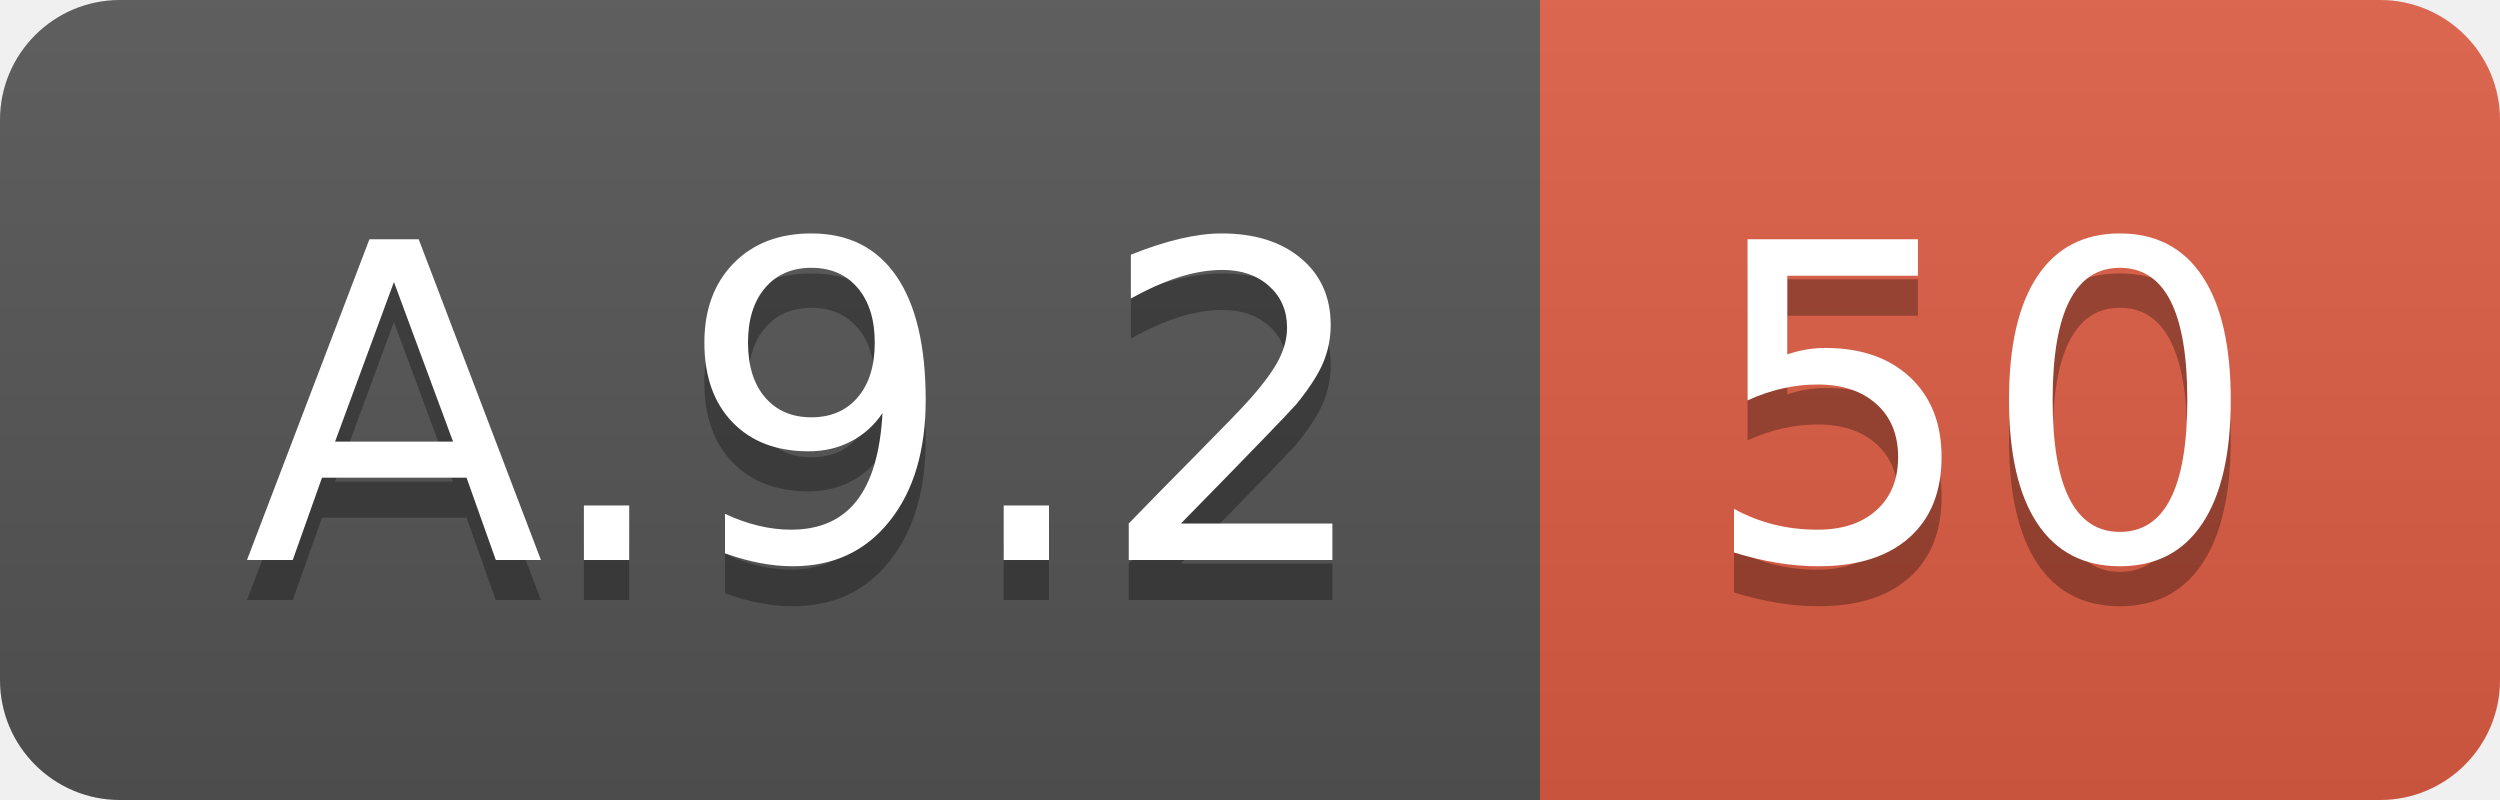
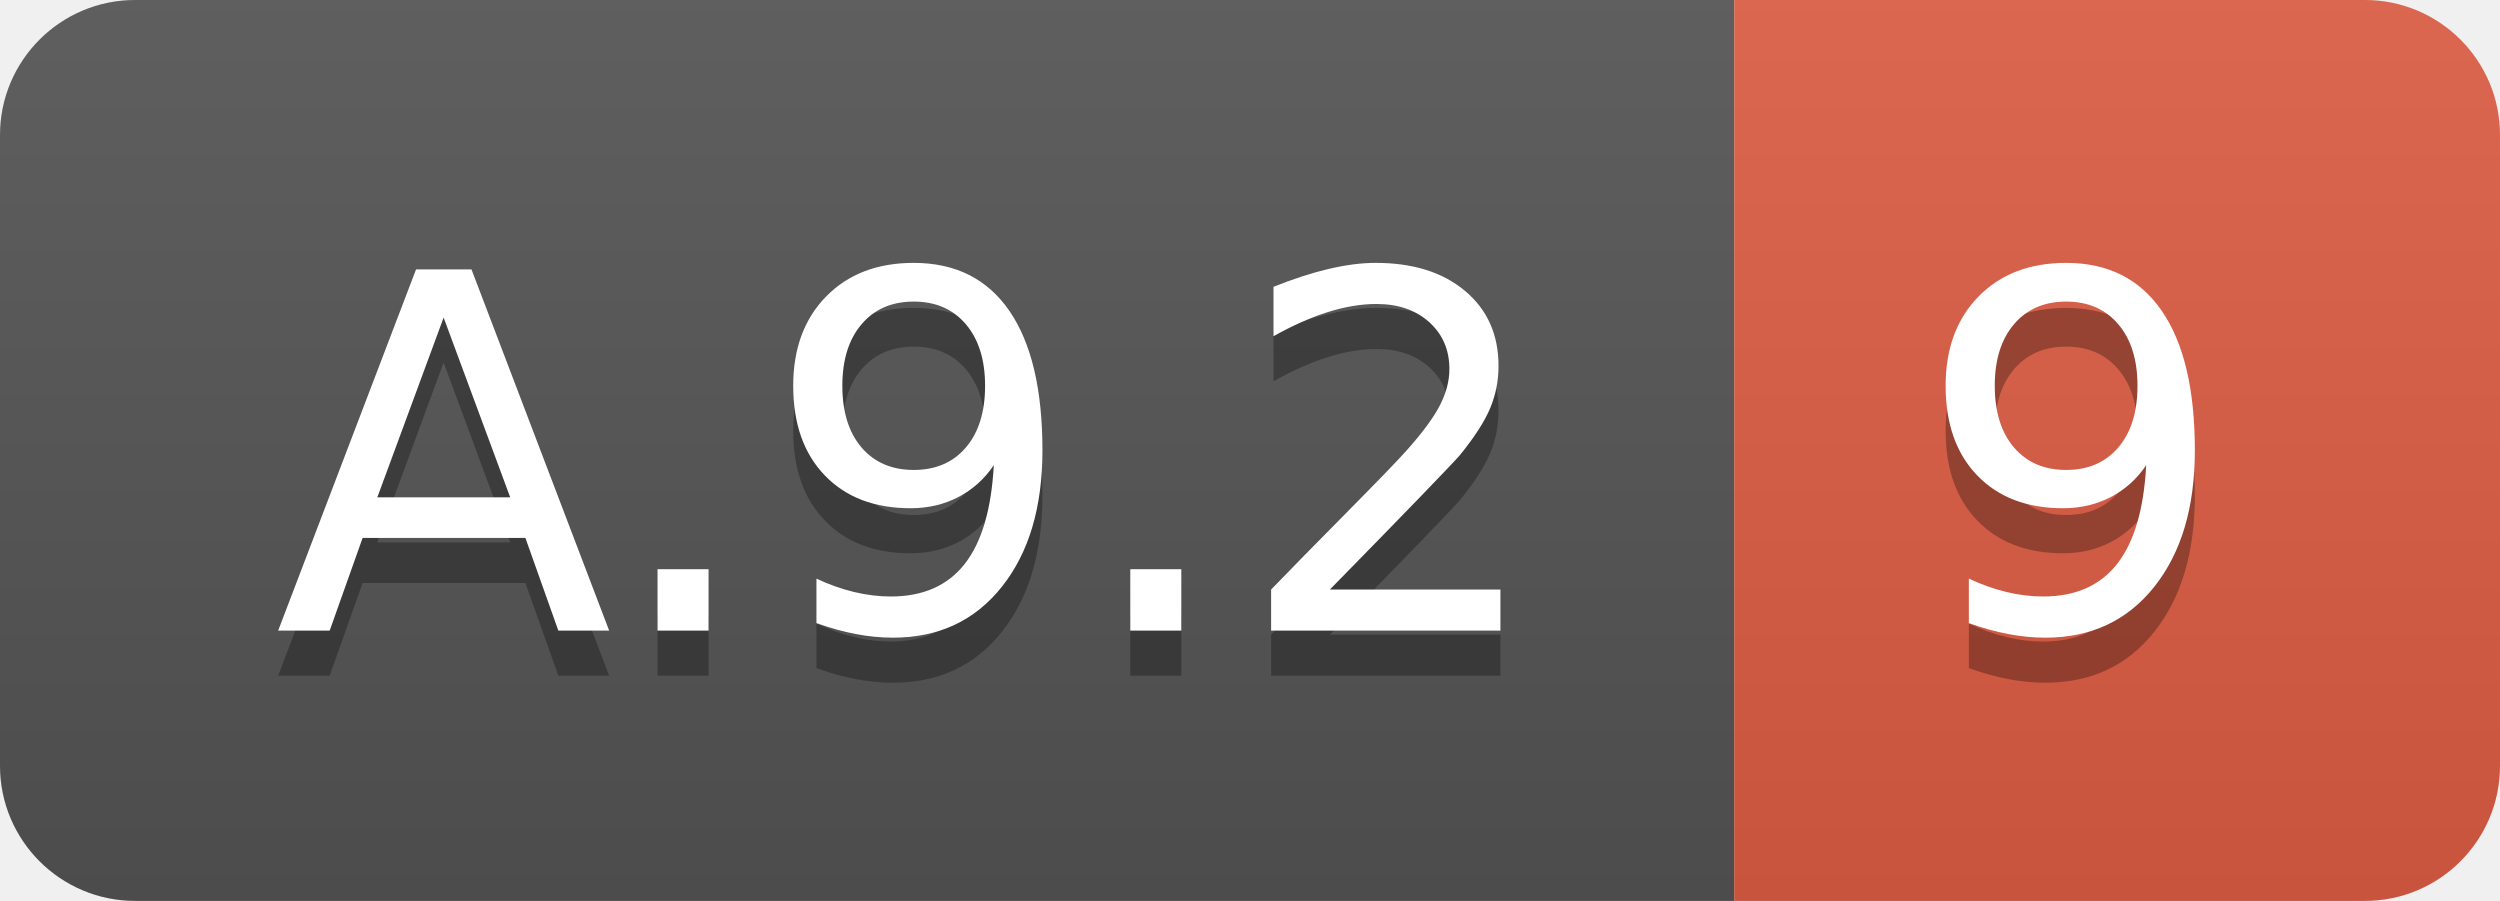
- <svg xmlns="http://www.w3.org/2000/svg" width="62.5" height="20">
+ <svg xmlns="http://www.w3.org/2000/svg" width="55.5" height="20">
  <linearGradient id="smooth" x2="0" y2="100%">
    <stop offset="0" stop-color="#bbb" stop-opacity=".1" />
    <stop offset="1" stop-opacity=".1" />
  </linearGradient>
  <clipPath id="round">
-     <rect width="62.5" height="20" rx="3" fill="#fff" />
+     <rect width="55.5" height="20" rx="3" fill="#fff" />
  </clipPath>
  <g clip-path="url(#round)">
    <rect width="38.5" height="20" fill="#555" />
-     <rect x="38.5" width="24.0" height="20" fill="#e05d44" />
-     <rect width="62.5" height="20" fill="url(#smooth)" />
+     <rect x="38.5" width="17.0" height="20" fill="#e05d44" />
+     <rect width="55.5" height="20" fill="url(#smooth)" />
  </g>
  <g fill="#fff" text-anchor="middle" font-family="DejaVu Sans,Verdana,Geneva,sans-serif" font-size="110">
    <text x="202.5" y="150" fill="#010101" fill-opacity=".3" transform="scale(0.1)" textLength="285.0" lengthAdjust="spacing">A.9.2</text>
    <text x="202.5" y="140" transform="scale(0.1)" textLength="285.0" lengthAdjust="spacing">A.9.2</text>
-     <text x="495.0" y="150" fill="#010101" fill-opacity=".3" transform="scale(0.1)" textLength="140.0" lengthAdjust="spacing">50</text>
-     <text x="495.0" y="140" transform="scale(0.1)" textLength="140.0" lengthAdjust="spacing">50</text>
+     <text x="460.0" y="150" fill="#010101" fill-opacity=".3" transform="scale(0.1)" textLength="70.0" lengthAdjust="spacing">9</text>
+     <text x="460.0" y="140" transform="scale(0.1)" textLength="70.0" lengthAdjust="spacing">9</text>
  </g>
</svg>
